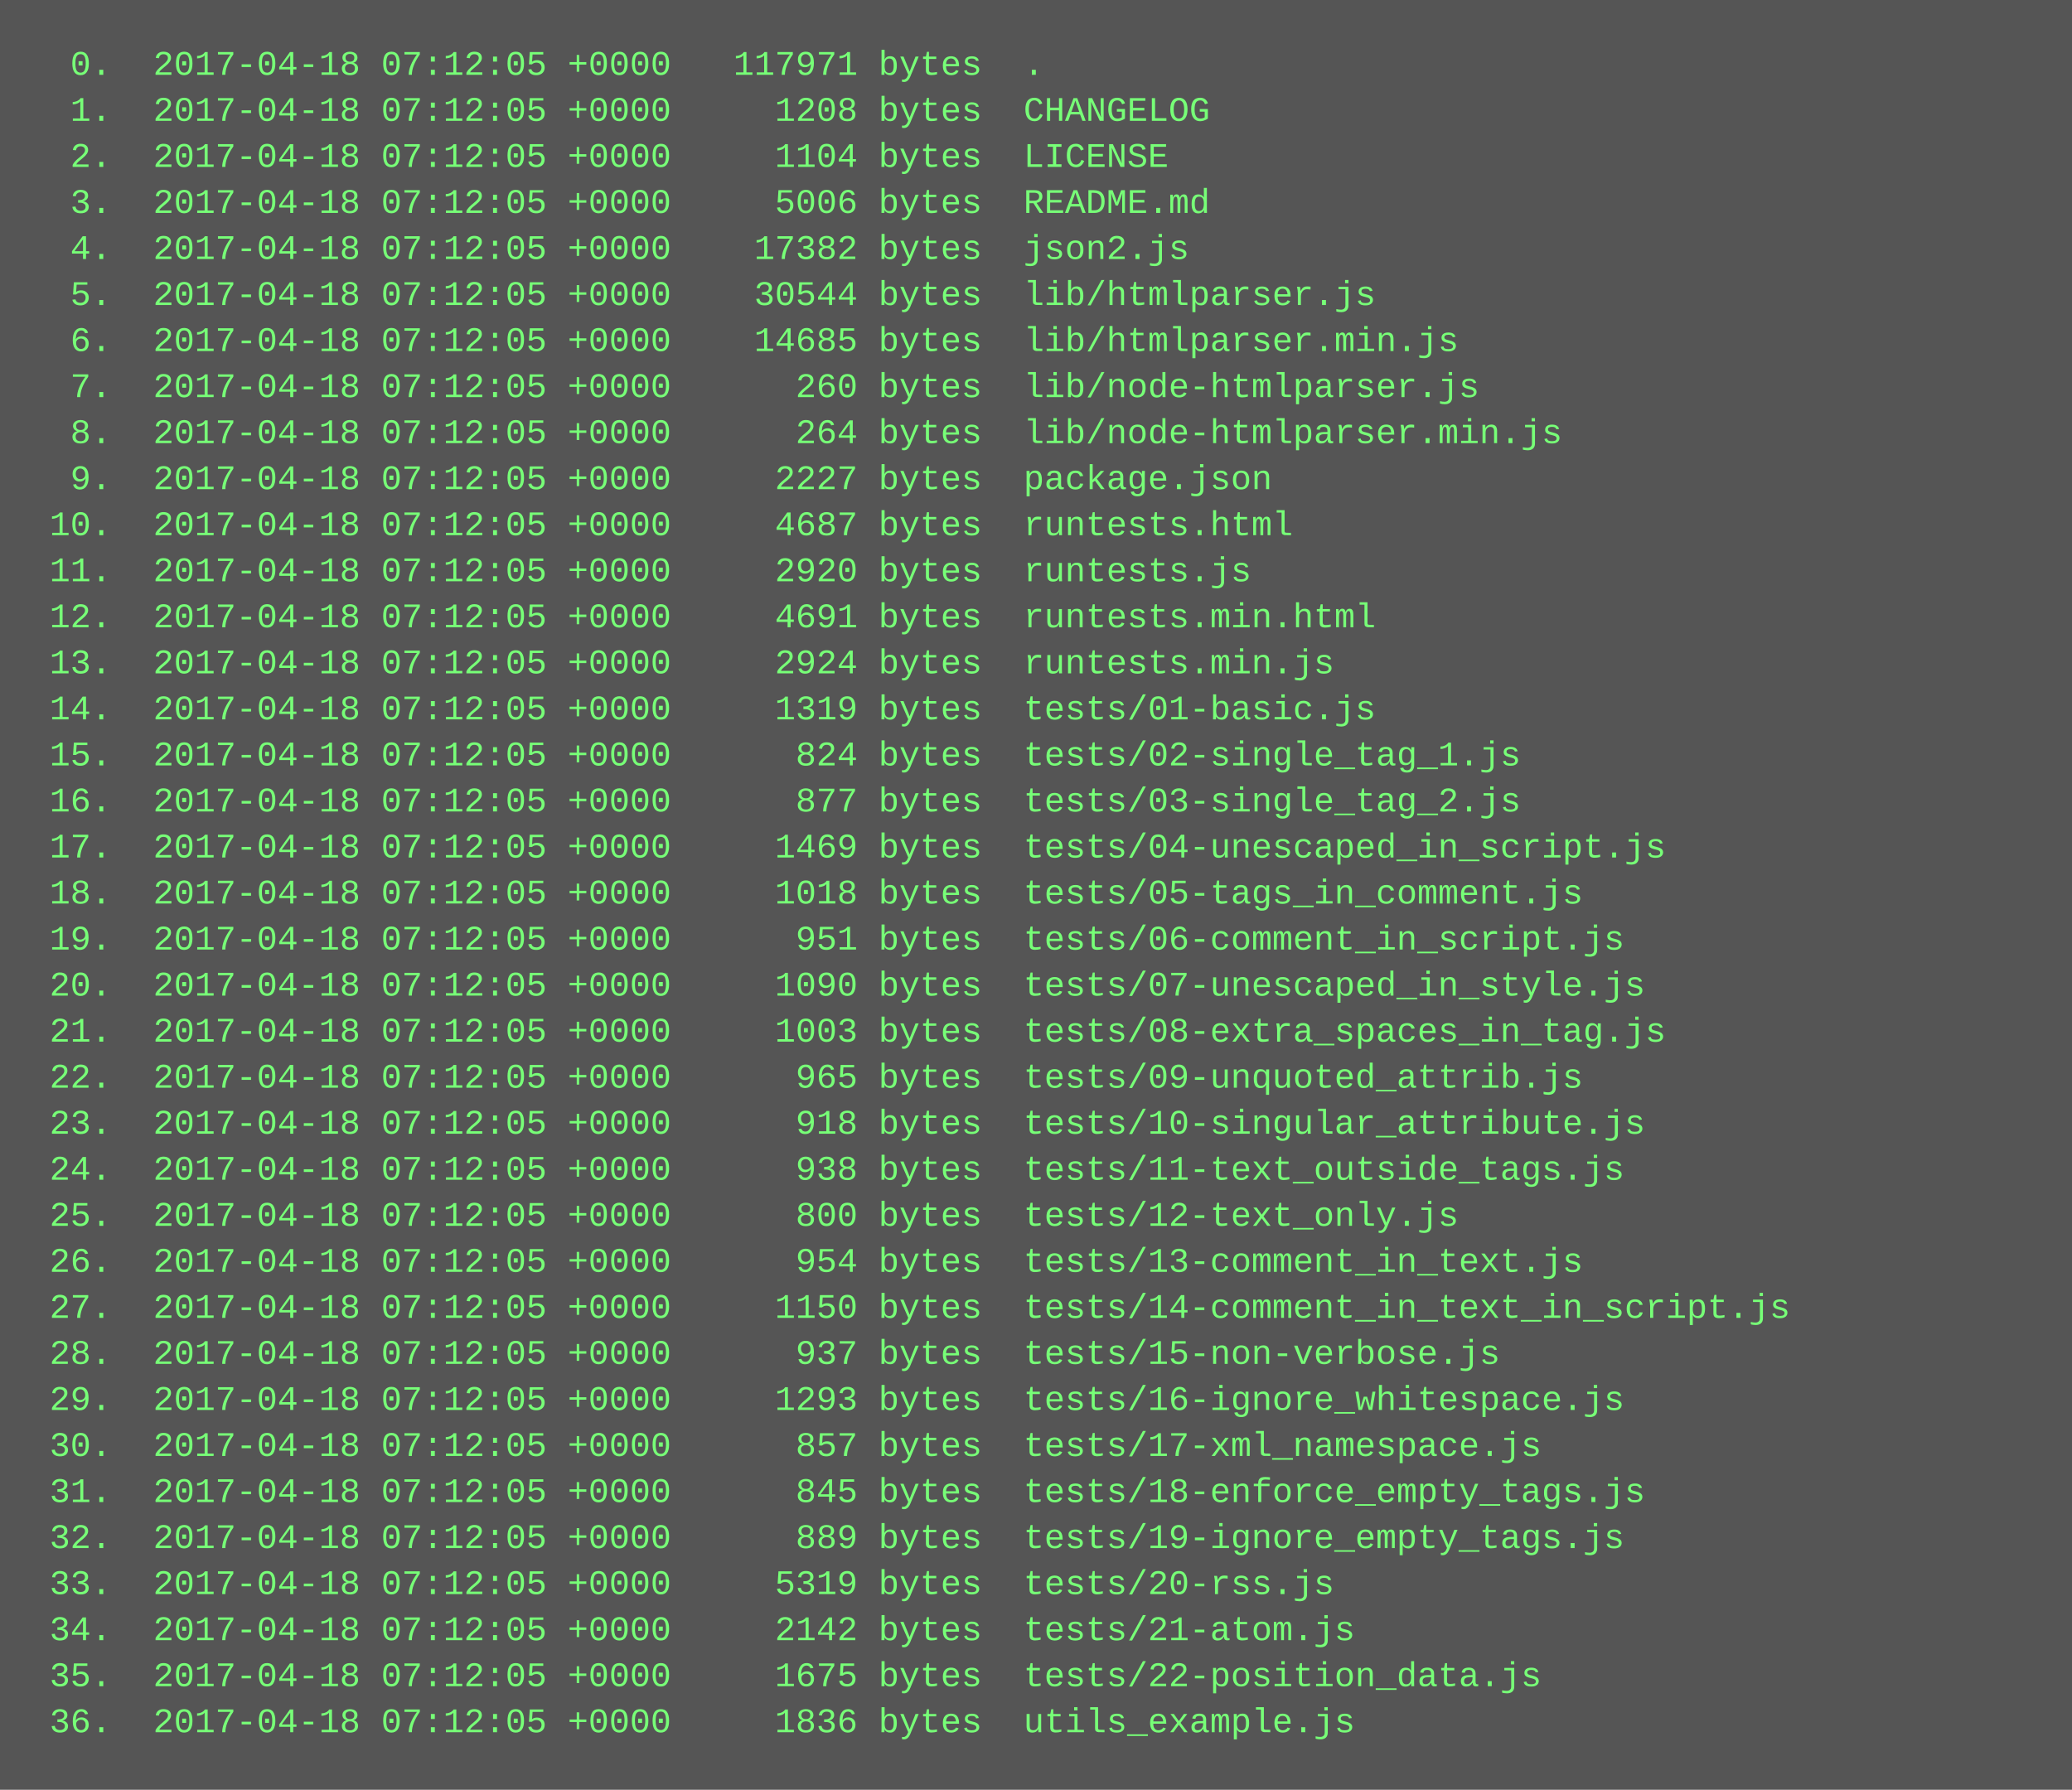
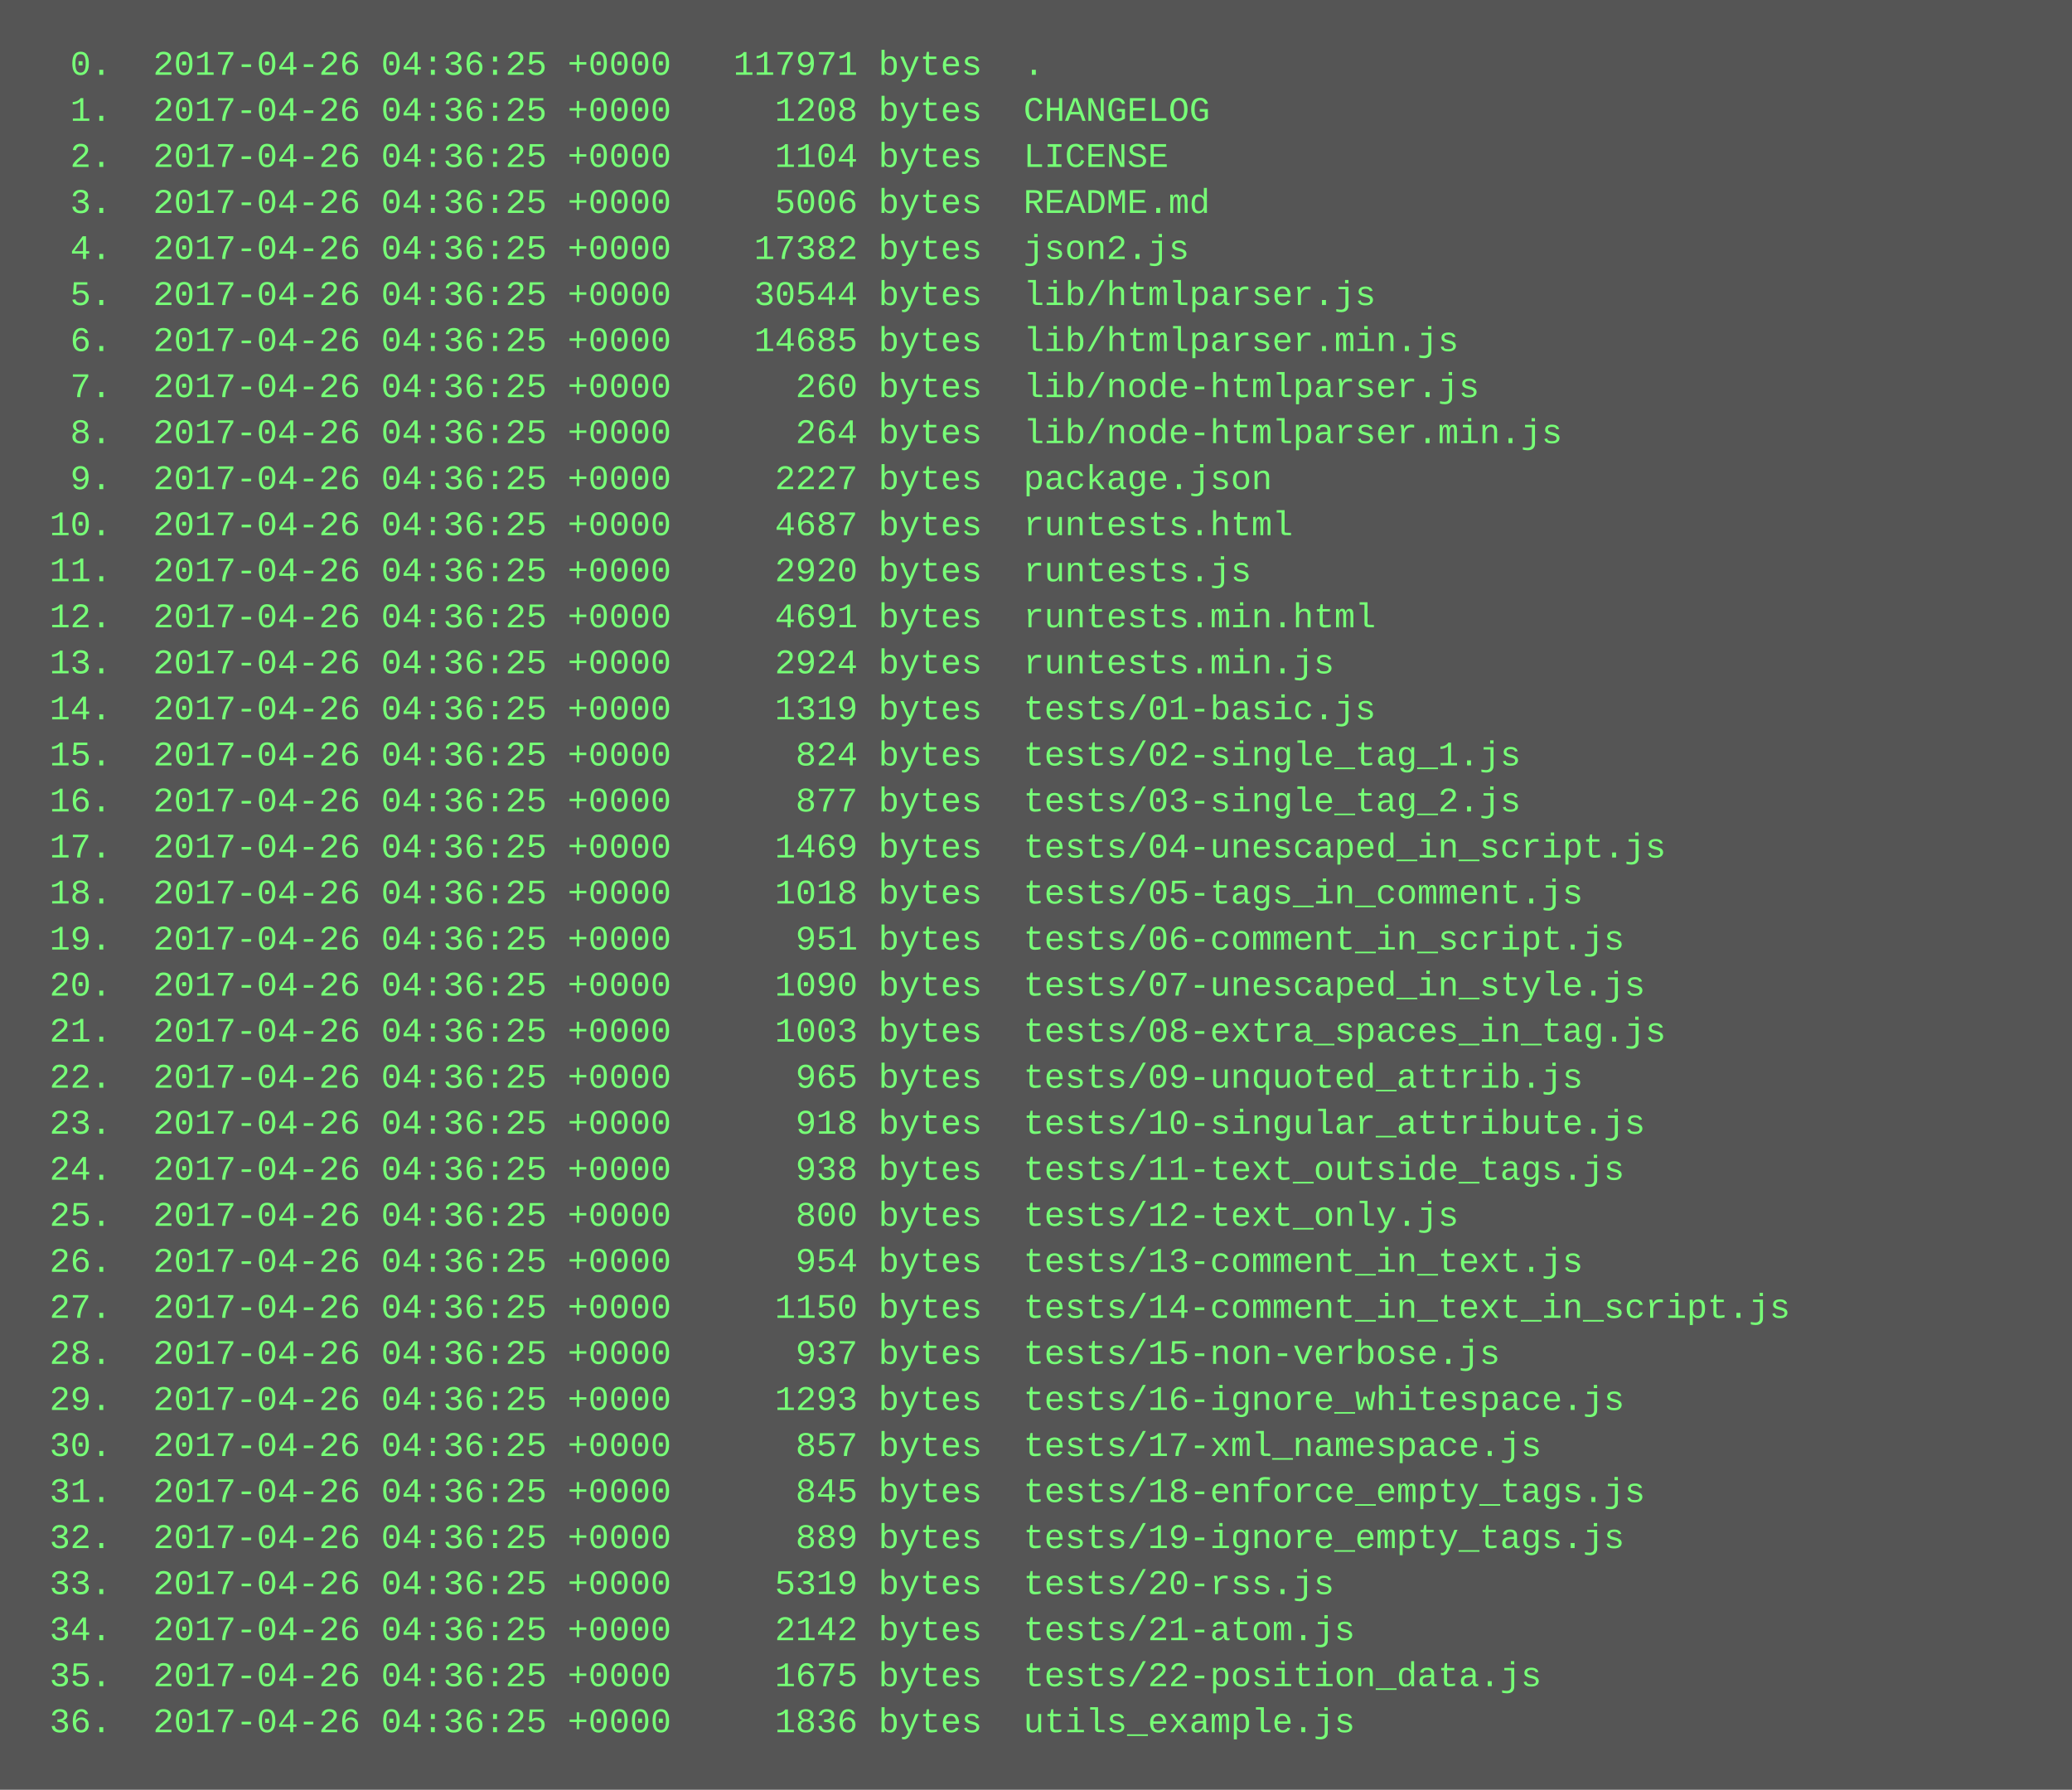
<svg xmlns="http://www.w3.org/2000/svg" height="622" width="720">
  <rect height="622" fill="#555" width="720" />
  <text fill="#7f7" font-family="Courier New" font-size="12" xml:space="preserve">
-     <tspan x="10" y="26">  0.  2017-04-18 07:12:05 +0000   117971 bytes  .</tspan>
-     <tspan x="10" y="42">  1.  2017-04-18 07:12:05 +0000     1208 bytes  CHANGELOG</tspan>
-     <tspan x="10" y="58">  2.  2017-04-18 07:12:05 +0000     1104 bytes  LICENSE</tspan>
-     <tspan x="10" y="74">  3.  2017-04-18 07:12:05 +0000     5006 bytes  README.md</tspan>
-     <tspan x="10" y="90">  4.  2017-04-18 07:12:05 +0000    17382 bytes  json2.js</tspan>
-     <tspan x="10" y="106">  5.  2017-04-18 07:12:05 +0000    30544 bytes  lib/htmlparser.js</tspan>
-     <tspan x="10" y="122">  6.  2017-04-18 07:12:05 +0000    14685 bytes  lib/htmlparser.min.js</tspan>
-     <tspan x="10" y="138">  7.  2017-04-18 07:12:05 +0000      260 bytes  lib/node-htmlparser.js</tspan>
-     <tspan x="10" y="154">  8.  2017-04-18 07:12:05 +0000      264 bytes  lib/node-htmlparser.min.js</tspan>
-     <tspan x="10" y="170">  9.  2017-04-18 07:12:05 +0000     2227 bytes  package.json</tspan>
-     <tspan x="10" y="186"> 10.  2017-04-18 07:12:05 +0000     4687 bytes  runtests.html</tspan>
-     <tspan x="10" y="202"> 11.  2017-04-18 07:12:05 +0000     2920 bytes  runtests.js</tspan>
-     <tspan x="10" y="218"> 12.  2017-04-18 07:12:05 +0000     4691 bytes  runtests.min.html</tspan>
-     <tspan x="10" y="234"> 13.  2017-04-18 07:12:05 +0000     2924 bytes  runtests.min.js</tspan>
-     <tspan x="10" y="250"> 14.  2017-04-18 07:12:05 +0000     1319 bytes  tests/01-basic.js</tspan>
-     <tspan x="10" y="266"> 15.  2017-04-18 07:12:05 +0000      824 bytes  tests/02-single_tag_1.js</tspan>
-     <tspan x="10" y="282"> 16.  2017-04-18 07:12:05 +0000      877 bytes  tests/03-single_tag_2.js</tspan>
-     <tspan x="10" y="298"> 17.  2017-04-18 07:12:05 +0000     1469 bytes  tests/04-unescaped_in_script.js</tspan>
-     <tspan x="10" y="314"> 18.  2017-04-18 07:12:05 +0000     1018 bytes  tests/05-tags_in_comment.js</tspan>
-     <tspan x="10" y="330"> 19.  2017-04-18 07:12:05 +0000      951 bytes  tests/06-comment_in_script.js</tspan>
-     <tspan x="10" y="346"> 20.  2017-04-18 07:12:05 +0000     1090 bytes  tests/07-unescaped_in_style.js</tspan>
-     <tspan x="10" y="362"> 21.  2017-04-18 07:12:05 +0000     1003 bytes  tests/08-extra_spaces_in_tag.js</tspan>
-     <tspan x="10" y="378"> 22.  2017-04-18 07:12:05 +0000      965 bytes  tests/09-unquoted_attrib.js</tspan>
-     <tspan x="10" y="394"> 23.  2017-04-18 07:12:05 +0000      918 bytes  tests/10-singular_attribute.js</tspan>
-     <tspan x="10" y="410"> 24.  2017-04-18 07:12:05 +0000      938 bytes  tests/11-text_outside_tags.js</tspan>
-     <tspan x="10" y="426"> 25.  2017-04-18 07:12:05 +0000      800 bytes  tests/12-text_only.js</tspan>
-     <tspan x="10" y="442"> 26.  2017-04-18 07:12:05 +0000      954 bytes  tests/13-comment_in_text.js</tspan>
-     <tspan x="10" y="458"> 27.  2017-04-18 07:12:05 +0000     1150 bytes  tests/14-comment_in_text_in_script.js</tspan>
-     <tspan x="10" y="474"> 28.  2017-04-18 07:12:05 +0000      937 bytes  tests/15-non-verbose.js</tspan>
-     <tspan x="10" y="490"> 29.  2017-04-18 07:12:05 +0000     1293 bytes  tests/16-ignore_whitespace.js</tspan>
-     <tspan x="10" y="506"> 30.  2017-04-18 07:12:05 +0000      857 bytes  tests/17-xml_namespace.js</tspan>
-     <tspan x="10" y="522"> 31.  2017-04-18 07:12:05 +0000      845 bytes  tests/18-enforce_empty_tags.js</tspan>
-     <tspan x="10" y="538"> 32.  2017-04-18 07:12:05 +0000      889 bytes  tests/19-ignore_empty_tags.js</tspan>
-     <tspan x="10" y="554"> 33.  2017-04-18 07:12:05 +0000     5319 bytes  tests/20-rss.js</tspan>
-     <tspan x="10" y="570"> 34.  2017-04-18 07:12:05 +0000     2142 bytes  tests/21-atom.js</tspan>
-     <tspan x="10" y="586"> 35.  2017-04-18 07:12:05 +0000     1675 bytes  tests/22-position_data.js</tspan>
-     <tspan x="10" y="602"> 36.  2017-04-18 07:12:05 +0000     1836 bytes  utils_example.js</tspan>
+     <tspan x="10" y="26">  0.  2017-04-26 04:36:25 +0000   117971 bytes  .</tspan>
+     <tspan x="10" y="42">  1.  2017-04-26 04:36:25 +0000     1208 bytes  CHANGELOG</tspan>
+     <tspan x="10" y="58">  2.  2017-04-26 04:36:25 +0000     1104 bytes  LICENSE</tspan>
+     <tspan x="10" y="74">  3.  2017-04-26 04:36:25 +0000     5006 bytes  README.md</tspan>
+     <tspan x="10" y="90">  4.  2017-04-26 04:36:25 +0000    17382 bytes  json2.js</tspan>
+     <tspan x="10" y="106">  5.  2017-04-26 04:36:25 +0000    30544 bytes  lib/htmlparser.js</tspan>
+     <tspan x="10" y="122">  6.  2017-04-26 04:36:25 +0000    14685 bytes  lib/htmlparser.min.js</tspan>
+     <tspan x="10" y="138">  7.  2017-04-26 04:36:25 +0000      260 bytes  lib/node-htmlparser.js</tspan>
+     <tspan x="10" y="154">  8.  2017-04-26 04:36:25 +0000      264 bytes  lib/node-htmlparser.min.js</tspan>
+     <tspan x="10" y="170">  9.  2017-04-26 04:36:25 +0000     2227 bytes  package.json</tspan>
+     <tspan x="10" y="186"> 10.  2017-04-26 04:36:25 +0000     4687 bytes  runtests.html</tspan>
+     <tspan x="10" y="202"> 11.  2017-04-26 04:36:25 +0000     2920 bytes  runtests.js</tspan>
+     <tspan x="10" y="218"> 12.  2017-04-26 04:36:25 +0000     4691 bytes  runtests.min.html</tspan>
+     <tspan x="10" y="234"> 13.  2017-04-26 04:36:25 +0000     2924 bytes  runtests.min.js</tspan>
+     <tspan x="10" y="250"> 14.  2017-04-26 04:36:25 +0000     1319 bytes  tests/01-basic.js</tspan>
+     <tspan x="10" y="266"> 15.  2017-04-26 04:36:25 +0000      824 bytes  tests/02-single_tag_1.js</tspan>
+     <tspan x="10" y="282"> 16.  2017-04-26 04:36:25 +0000      877 bytes  tests/03-single_tag_2.js</tspan>
+     <tspan x="10" y="298"> 17.  2017-04-26 04:36:25 +0000     1469 bytes  tests/04-unescaped_in_script.js</tspan>
+     <tspan x="10" y="314"> 18.  2017-04-26 04:36:25 +0000     1018 bytes  tests/05-tags_in_comment.js</tspan>
+     <tspan x="10" y="330"> 19.  2017-04-26 04:36:25 +0000      951 bytes  tests/06-comment_in_script.js</tspan>
+     <tspan x="10" y="346"> 20.  2017-04-26 04:36:25 +0000     1090 bytes  tests/07-unescaped_in_style.js</tspan>
+     <tspan x="10" y="362"> 21.  2017-04-26 04:36:25 +0000     1003 bytes  tests/08-extra_spaces_in_tag.js</tspan>
+     <tspan x="10" y="378"> 22.  2017-04-26 04:36:25 +0000      965 bytes  tests/09-unquoted_attrib.js</tspan>
+     <tspan x="10" y="394"> 23.  2017-04-26 04:36:25 +0000      918 bytes  tests/10-singular_attribute.js</tspan>
+     <tspan x="10" y="410"> 24.  2017-04-26 04:36:25 +0000      938 bytes  tests/11-text_outside_tags.js</tspan>
+     <tspan x="10" y="426"> 25.  2017-04-26 04:36:25 +0000      800 bytes  tests/12-text_only.js</tspan>
+     <tspan x="10" y="442"> 26.  2017-04-26 04:36:25 +0000      954 bytes  tests/13-comment_in_text.js</tspan>
+     <tspan x="10" y="458"> 27.  2017-04-26 04:36:25 +0000     1150 bytes  tests/14-comment_in_text_in_script.js</tspan>
+     <tspan x="10" y="474"> 28.  2017-04-26 04:36:25 +0000      937 bytes  tests/15-non-verbose.js</tspan>
+     <tspan x="10" y="490"> 29.  2017-04-26 04:36:25 +0000     1293 bytes  tests/16-ignore_whitespace.js</tspan>
+     <tspan x="10" y="506"> 30.  2017-04-26 04:36:25 +0000      857 bytes  tests/17-xml_namespace.js</tspan>
+     <tspan x="10" y="522"> 31.  2017-04-26 04:36:25 +0000      845 bytes  tests/18-enforce_empty_tags.js</tspan>
+     <tspan x="10" y="538"> 32.  2017-04-26 04:36:25 +0000      889 bytes  tests/19-ignore_empty_tags.js</tspan>
+     <tspan x="10" y="554"> 33.  2017-04-26 04:36:25 +0000     5319 bytes  tests/20-rss.js</tspan>
+     <tspan x="10" y="570"> 34.  2017-04-26 04:36:25 +0000     2142 bytes  tests/21-atom.js</tspan>
+     <tspan x="10" y="586"> 35.  2017-04-26 04:36:25 +0000     1675 bytes  tests/22-position_data.js</tspan>
+     <tspan x="10" y="602"> 36.  2017-04-26 04:36:25 +0000     1836 bytes  utils_example.js</tspan>
  </text>
</svg>
